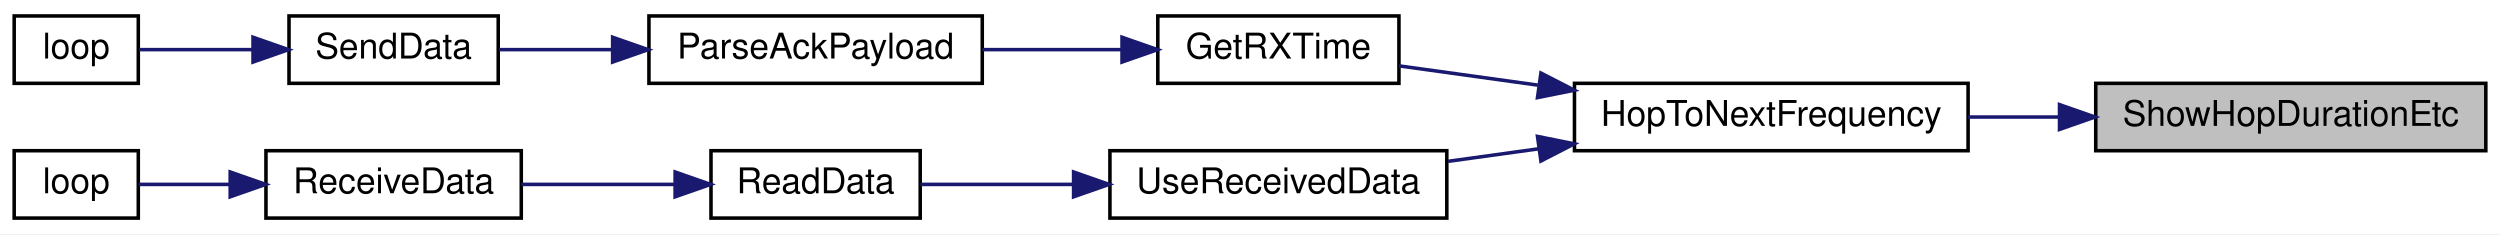
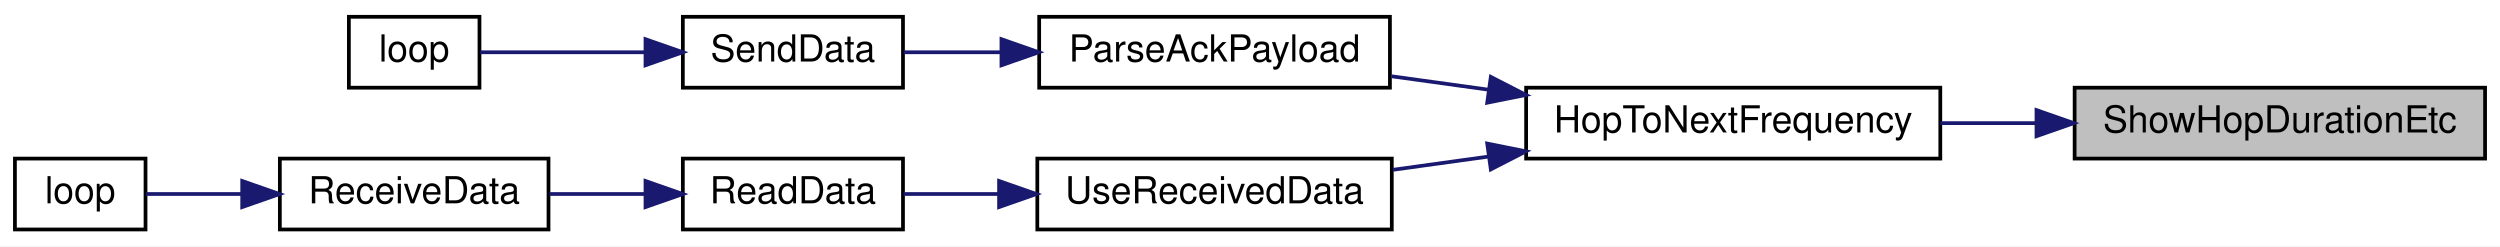
- <svg xmlns="http://www.w3.org/2000/svg" xmlns:xlink="http://www.w3.org/1999/xlink" width="705pt" height="66pt" viewBox="0.00 0.00 705.00 66.00">
+ <svg xmlns="http://www.w3.org/2000/svg" xmlns:xlink="http://www.w3.org/1999/xlink" width="670pt" height="66pt" viewBox="0.00 0.00 670.00 66.00">
  <g id="graph0" class="graph" transform="scale(1 1) rotate(0) translate(4 62)">
-     <polygon fill="white" stroke="transparent" points="-4,4 -4,-62 701,-62 701,4 -4,4" />
+     <polygon fill="white" stroke="transparent" points="-4,4 -4,-62 666,-62 666,4 -4,4" />
    <g id="node1" class="node">
      <g id="a_node1">
        <a xlink:title=" ">
-           <polygon fill="#bfbfbf" stroke="black" points="587,-19.5 587,-38.5 697,-38.5 697,-19.5 587,-19.5" />
-           <text text-anchor="middle" x="642" y="-26.5" font-family="Helvetica,sans-Serif" font-size="10.00">ShowHopDurationEtc</text>
+           <polygon fill="#bfbfbf" stroke="black" points="552,-19.5 552,-38.5 662,-38.5 662,-19.5 552,-19.5" />
+           <text text-anchor="middle" x="607" y="-26.5" font-family="Helvetica,sans-Serif" font-size="10.00">ShowHopDurationEtc</text>
        </a>
      </g>
    </g>
    <g id="node2" class="node">
      <g id="a_node2">
        <a xlink:href="radio_8h.html#aa48ea4c5d47aa93d17dbc7d7b19238d8" target="_top" xlink:title=" ">
-           <polygon fill="white" stroke="black" points="440,-19.5 440,-38.5 551,-38.5 551,-19.5 440,-19.5" />
-           <text text-anchor="middle" x="495.5" y="-26.5" font-family="Helvetica,sans-Serif" font-size="10.00">HopToNextFrequency</text>
+           <polygon fill="white" stroke="black" points="405,-19.5 405,-38.5 516,-38.5 516,-19.5 405,-19.5" />
+           <text text-anchor="middle" x="460.5" y="-26.5" font-family="Helvetica,sans-Serif" font-size="10.00">HopToNextFrequency</text>
        </a>
      </g>
    </g>
    <g id="edge1" class="edge">
-       <path fill="none" stroke="midnightblue" d="M576.51,-29C568,-29 559.34,-29 551.02,-29" />
-       <polygon fill="midnightblue" stroke="midnightblue" points="576.78,-32.5 586.78,-29 576.78,-25.5 576.78,-32.5" />
+       <path fill="none" stroke="midnightblue" d="M541.51,-29C533,-29 524.34,-29 516.02,-29" />
+       <polygon fill="midnightblue" stroke="midnightblue" points="541.78,-32.5 551.78,-29 541.78,-25.5 541.78,-32.5" />
    </g>
    <g id="node3" class="node">
      <g id="a_node3">
-         <a xlink:href="_transmitter_code_2src_2main_8cpp.html#acd508e422b616377d0f0cdb44e4cfae0" target="_top" xlink:title=" ">
-           <polygon fill="white" stroke="black" points="322.5,-38.5 322.5,-57.5 390.5,-57.5 390.5,-38.5 322.5,-38.5" />
-           <text text-anchor="middle" x="356.5" y="-45.5" font-family="Helvetica,sans-Serif" font-size="10.00">GetRXTime</text>
+         <a xlink:href="_transmitter_code_2src_2main_8cpp.html#a230e862a4da0f66746b6b3afba6bd77a" target="_top" xlink:title=" ">
+           <polygon fill="white" stroke="black" points="274.5,-38.5 274.5,-57.5 368.5,-57.5 368.5,-38.5 274.5,-38.5" />
+           <text text-anchor="middle" x="321.5" y="-45.5" font-family="Helvetica,sans-Serif" font-size="10.00">ParseAckPayload</text>
        </a>
      </g>
    </g>
    <g id="edge2" class="edge">
-       <path fill="none" stroke="midnightblue" d="M429.67,-37.99C416.11,-39.87 402.36,-41.78 390.55,-43.42" />
-       <polygon fill="midnightblue" stroke="midnightblue" points="430.54,-41.4 439.96,-36.56 429.57,-34.47 430.54,-41.4" />
+       <path fill="none" stroke="midnightblue" d="M394.78,-37.98C386.05,-39.19 377.23,-40.41 368.91,-41.56" />
+       <polygon fill="midnightblue" stroke="midnightblue" points="395.54,-41.4 404.96,-36.56 394.57,-34.47 395.54,-41.4" />
+     </g>
+     <g id="node6" class="node">
+       <g id="a_node6">
+         <a xlink:href="_receiver_code_2src_2main_8cpp.html#abb1997c589abc6432f612eaedf985e38" target="_top" xlink:title=" ">
+           <polygon fill="white" stroke="black" points="274,-0.5 274,-19.5 369,-19.5 369,-0.5 274,-0.5" />
+           <text text-anchor="middle" x="321.5" y="-7.5" font-family="Helvetica,sans-Serif" font-size="10.00">UseReceivedData</text>
+         </a>
+       </g>
+     </g>
+     <g id="edge5" class="edge">
+       <path fill="none" stroke="midnightblue" d="M394.91,-20.04C386.29,-18.85 377.58,-17.64 369.34,-16.5" />
+       <polygon fill="midnightblue" stroke="midnightblue" points="394.57,-23.53 404.96,-21.44 395.54,-16.6 394.57,-23.53" />
+     </g>
+     <g id="node4" class="node">
+       <g id="a_node4">
+         <a xlink:href="_radio_functions_8cpp.html#a3d7322e78f097d02d476f17a6306997c" target="_top" xlink:title=" ">
+           <polygon fill="white" stroke="black" points="179,-38.5 179,-57.5 238,-57.5 238,-38.5 179,-38.5" />
+           <text text-anchor="middle" x="208.5" y="-45.5" font-family="Helvetica,sans-Serif" font-size="10.00">SendData</text>
+         </a>
+       </g>
+     </g>
+     <g id="edge3" class="edge">
+       <path fill="none" stroke="midnightblue" d="M264.23,-48C255.2,-48 246.2,-48 238.18,-48" />
+       <polygon fill="midnightblue" stroke="midnightblue" points="264.39,-51.5 274.39,-48 264.39,-44.5 264.39,-51.5" />
+     </g>
+     <g id="node5" class="node">
+       <g id="a_node5">
+         <a xlink:href="_transmitter_code_2src_2main_8cpp.html#afe461d27b9c48d5921c00d521181f12f" target="_top" xlink:title=" ">
+           <polygon fill="white" stroke="black" points="89.5,-38.5 89.5,-57.5 124.5,-57.5 124.5,-38.5 89.5,-38.5" />
+           <text text-anchor="middle" x="107" y="-45.5" font-family="Helvetica,sans-Serif" font-size="10.00">loop</text>
+         </a>
+       </g>
+     </g>
+     <g id="edge4" class="edge">
+       <path fill="none" stroke="midnightblue" d="M168.72,-48C153.44,-48 136.72,-48 124.69,-48" />
+       <polygon fill="midnightblue" stroke="midnightblue" points="168.99,-51.5 178.99,-48 168.99,-44.5 168.99,-51.5" />
    </g>
    <g id="node7" class="node">
      <g id="a_node7">
-         <a xlink:href="_receiver_code_2src_2main_8cpp.html#abb1997c589abc6432f612eaedf985e38" target="_top" xlink:title=" ">
-           <polygon fill="white" stroke="black" points="309,-0.5 309,-19.5 404,-19.5 404,-0.5 309,-0.5" />
-           <text text-anchor="middle" x="356.5" y="-7.5" font-family="Helvetica,sans-Serif" font-size="10.00">UseReceivedData</text>
+         <a xlink:href="_receiver_code_2src_2main_8cpp.html#a07ca94db0e305e9c01ec51e417576308" target="_top" xlink:title=" ">
+           <polygon fill="white" stroke="black" points="179,-0.5 179,-19.5 238,-19.5 238,-0.5 179,-0.5" />
+           <text text-anchor="middle" x="208.5" y="-7.5" font-family="Helvetica,sans-Serif" font-size="10.00">ReadData</text>
        </a>
      </g>
    </g>
    <g id="edge6" class="edge">
-       <path fill="none" stroke="midnightblue" d="M429.91,-20.04C421.29,-18.85 412.58,-17.64 404.34,-16.5" />
-       <polygon fill="midnightblue" stroke="midnightblue" points="429.57,-23.53 439.96,-21.44 430.54,-16.6 429.57,-23.53" />
-     </g>
-     <g id="node4" class="node">
-       <g id="a_node4">
-         <a xlink:href="_transmitter_code_2src_2main_8cpp.html#a230e862a4da0f66746b6b3afba6bd77a" target="_top" xlink:title=" ">
-           <polygon fill="white" stroke="black" points="179,-38.5 179,-57.5 273,-57.5 273,-38.5 179,-38.5" />
-           <text text-anchor="middle" x="226" y="-45.5" font-family="Helvetica,sans-Serif" font-size="10.00">ParseAckPayload</text>
-         </a>
-       </g>
-     </g>
-     <g id="edge3" class="edge">
-       <path fill="none" stroke="midnightblue" d="M312.17,-48C299.59,-48 285.8,-48 273.05,-48" />
-       <polygon fill="midnightblue" stroke="midnightblue" points="312.41,-51.5 322.41,-48 312.41,-44.5 312.41,-51.5" />
-     </g>
-     <g id="node5" class="node">
-       <g id="a_node5">
-         <a xlink:href="_radio_functions_8cpp.html#a3d7322e78f097d02d476f17a6306997c" target="_top" xlink:title=" ">
-           <polygon fill="white" stroke="black" points="77.5,-38.5 77.5,-57.5 136.5,-57.5 136.5,-38.5 77.5,-38.5" />
-           <text text-anchor="middle" x="107" y="-45.5" font-family="Helvetica,sans-Serif" font-size="10.00">SendData</text>
-         </a>
-       </g>
-     </g>
-     <g id="edge4" class="edge">
-       <path fill="none" stroke="midnightblue" d="M168.67,-48C157.6,-48 146.43,-48 136.74,-48" />
-       <polygon fill="midnightblue" stroke="midnightblue" points="168.76,-51.5 178.76,-48 168.76,-44.5 168.76,-51.5" />
-     </g>
-     <g id="node6" class="node">
-       <g id="a_node6">
-         <a xlink:href="_transmitter_code_2src_2main_8cpp.html#afe461d27b9c48d5921c00d521181f12f" target="_top" xlink:title=" ">
-           <polygon fill="white" stroke="black" points="0,-38.5 0,-57.5 35,-57.5 35,-38.5 0,-38.5" />
-           <text text-anchor="middle" x="17.5" y="-45.5" font-family="Helvetica,sans-Serif" font-size="10.00">loop</text>
-         </a>
-       </g>
-     </g>
-     <g id="edge5" class="edge">
-       <path fill="none" stroke="midnightblue" d="M67.24,-48C56,-48 44.31,-48 35.2,-48" />
-       <polygon fill="midnightblue" stroke="midnightblue" points="67.35,-51.5 77.35,-48 67.35,-44.5 67.35,-51.5" />
+       <path fill="none" stroke="midnightblue" d="M263.47,-10C254.69,-10 245.95,-10 238.16,-10" />
+       <polygon fill="midnightblue" stroke="midnightblue" points="263.75,-13.5 273.75,-10 263.75,-6.5 263.75,-13.5" />
    </g>
    <g id="node8" class="node">
      <g id="a_node8">
-         <a xlink:href="_receiver_code_2src_2main_8cpp.html#a07ca94db0e305e9c01ec51e417576308" target="_top" xlink:title=" ">
-           <polygon fill="white" stroke="black" points="196.5,-0.5 196.5,-19.5 255.5,-19.5 255.5,-0.5 196.5,-0.5" />
-           <text text-anchor="middle" x="226" y="-7.5" font-family="Helvetica,sans-Serif" font-size="10.00">ReadData</text>
-         </a>
-       </g>
-     </g>
-     <g id="edge7" class="edge">
-       <path fill="none" stroke="midnightblue" d="M298.57,-10C283.69,-10 268.28,-10 255.59,-10" />
-       <polygon fill="midnightblue" stroke="midnightblue" points="298.75,-13.5 308.75,-10 298.75,-6.5 298.75,-13.5" />
-     </g>
-     <g id="node9" class="node">
-       <g id="a_node9">
        <a xlink:href="_receiver_code_2src_2main_8cpp.html#a06807a4f185694d37f774702ba74db0a" target="_top" xlink:title=" ">
          <polygon fill="white" stroke="black" points="71,-0.5 71,-19.5 143,-19.5 143,-0.5 71,-0.5" />
          <text text-anchor="middle" x="107" y="-7.5" font-family="Helvetica,sans-Serif" font-size="10.00">ReceiveData</text>
        </a>
      </g>
    </g>
-     <g id="edge8" class="edge">
-       <path fill="none" stroke="midnightblue" d="M186.12,-10C172.19,-10 156.59,-10 143.01,-10" />
-       <polygon fill="midnightblue" stroke="midnightblue" points="186.38,-13.5 196.38,-10 186.38,-6.5 186.38,-13.5" />
+     <g id="edge7" class="edge">
+       <path fill="none" stroke="midnightblue" d="M168.96,-10C160.49,-10 151.57,-10 143.24,-10" />
+       <polygon fill="midnightblue" stroke="midnightblue" points="168.99,-13.5 178.99,-10 168.99,-6.5 168.99,-13.5" />
    </g>
-     <g id="node10" class="node">
-       <g id="a_node10">
+     <g id="node9" class="node">
+       <g id="a_node9">
        <a xlink:href="_receiver_code_2src_2main_8cpp.html#afe461d27b9c48d5921c00d521181f12f" target="_top" xlink:title=" ">
          <polygon fill="white" stroke="black" points="0,-0.5 0,-19.5 35,-19.5 35,-0.5 0,-0.5" />
          <text text-anchor="middle" x="17.5" y="-7.5" font-family="Helvetica,sans-Serif" font-size="10.00">loop</text>
        </a>
      </g>
    </g>
-     <g id="edge9" class="edge">
+     <g id="edge8" class="edge">
      <path fill="none" stroke="midnightblue" d="M60.64,-10C51.51,-10 42.46,-10 35.11,-10" />
      <polygon fill="midnightblue" stroke="midnightblue" points="60.91,-13.5 70.91,-10 60.91,-6.5 60.91,-13.5" />
    </g>
  </g>
</svg>
